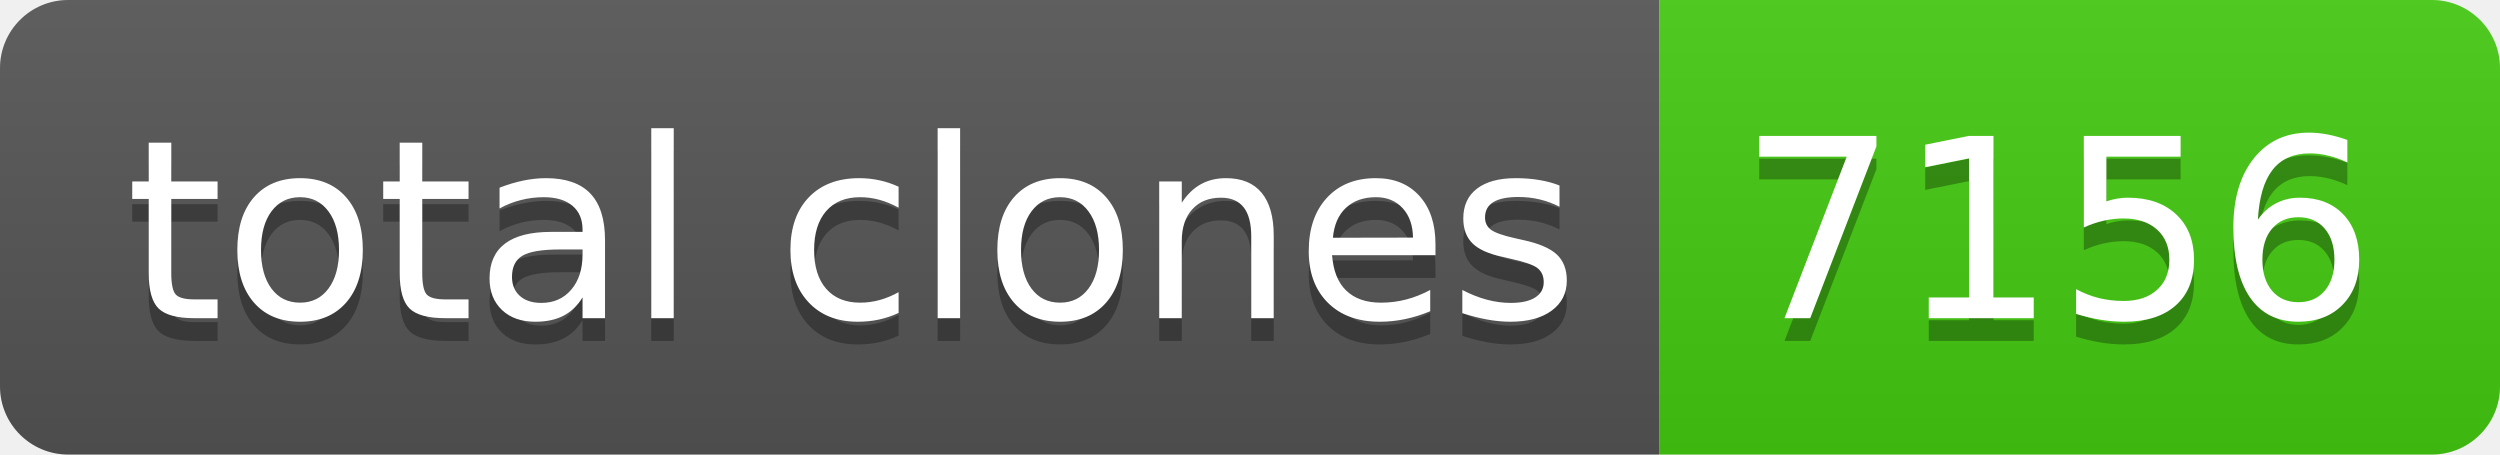
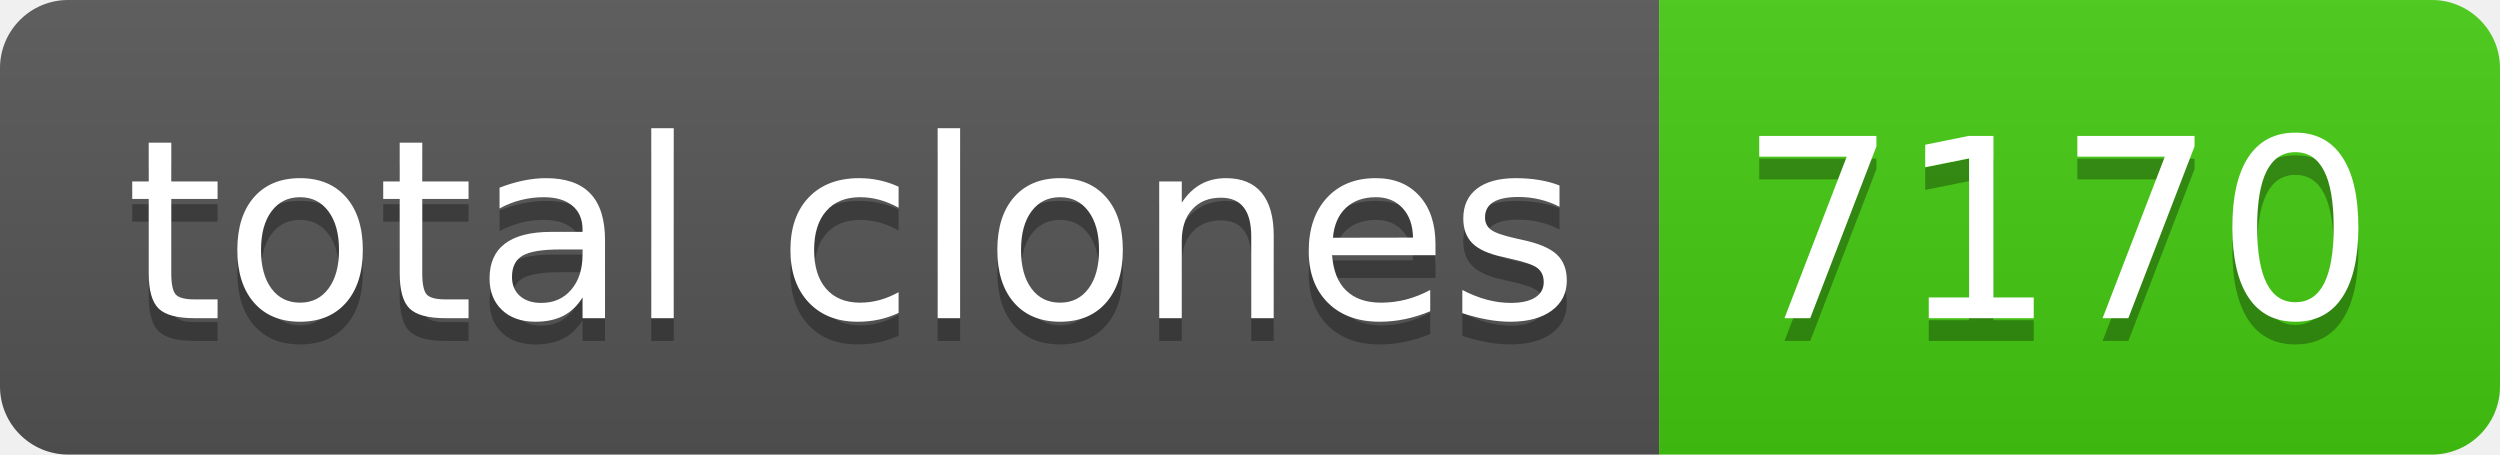
- <svg xmlns="http://www.w3.org/2000/svg" width="110" height="20" role="img" aria-label="total clones: 7156">
+ <svg xmlns="http://www.w3.org/2000/svg" width="110" height="20" role="img" aria-label="total clones: 7170">
  <linearGradient id="s" x2="0" y2="100%">
    <stop offset="0" stop-color="#bbb" stop-opacity=".1" />
    <stop offset="1" stop-opacity=".1" />
  </linearGradient>
  <clipPath id="r">
    <rect width="110" height="20" rx="3" fill="#fff" />
  </clipPath>
  <g clip-path="url(#r)">
    <rect width="73" height="20" fill="#555" />
    <rect x="73" width="37" height="20" fill="#4c1" />
    <rect width="110" height="20" fill="url(#s)" />
  </g>
  <g fill="#fff" text-anchor="middle" font-family="Verdana,Geneva,DejaVu Sans,sans-serif" text-rendering="geometricPrecision" font-size="110">
    <text aria-hidden="true" x="375" y="150" fill="#010101" fill-opacity=".3" transform="scale(.1)" textLength="630">total clones</text>
    <text x="375" y="140" transform="scale(.1)" fill="#fff" textLength="630">total clones</text>
-     <text aria-hidden="true" x="905" y="150" fill="#010101" fill-opacity=".3" transform="scale(.1)" textLength="270">7156</text>
-     <text x="905" y="140" transform="scale(.1)" fill="#fff" textLength="270">7156</text>
+     <text aria-hidden="true" x="905" y="150" fill="#010101" fill-opacity=".3" transform="scale(.1)" textLength="270">7170</text>
+     <text x="905" y="140" transform="scale(.1)" fill="#fff" textLength="270">7170</text>
  </g>
</svg>
